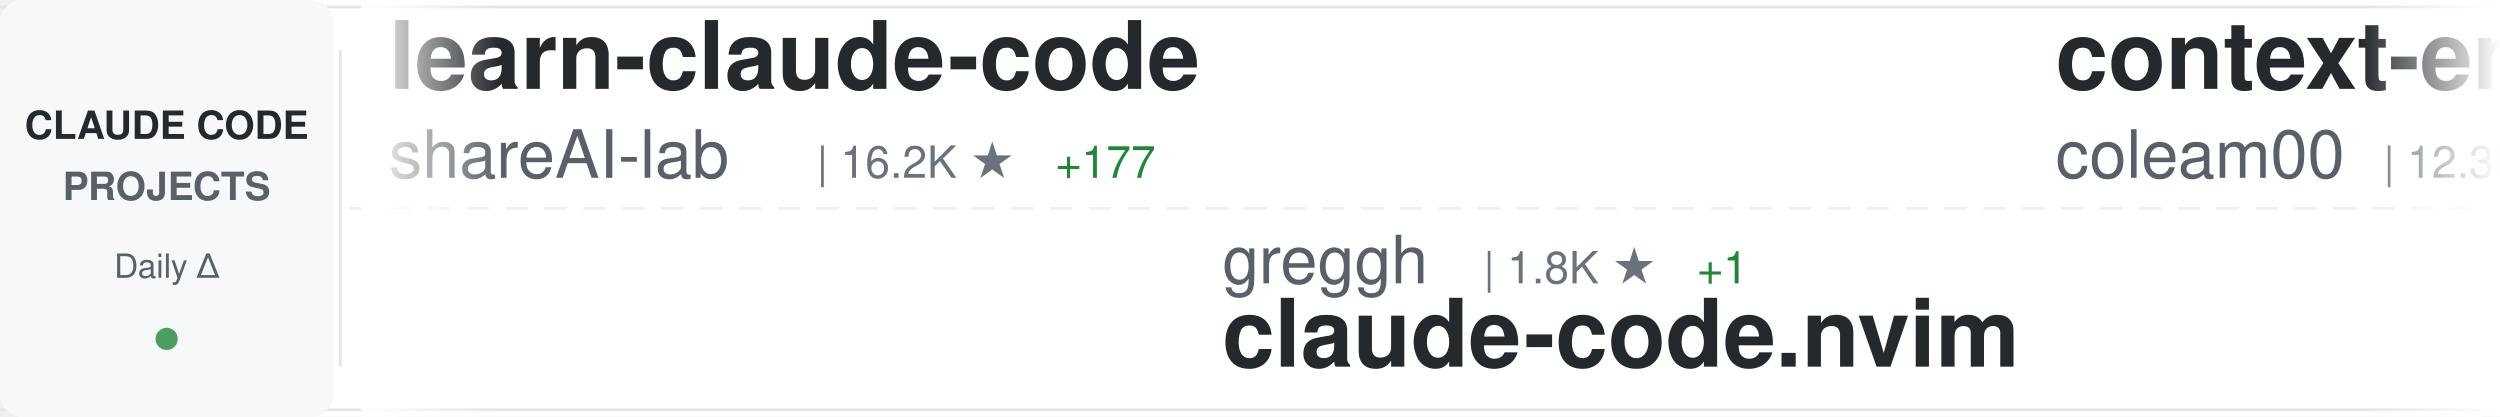
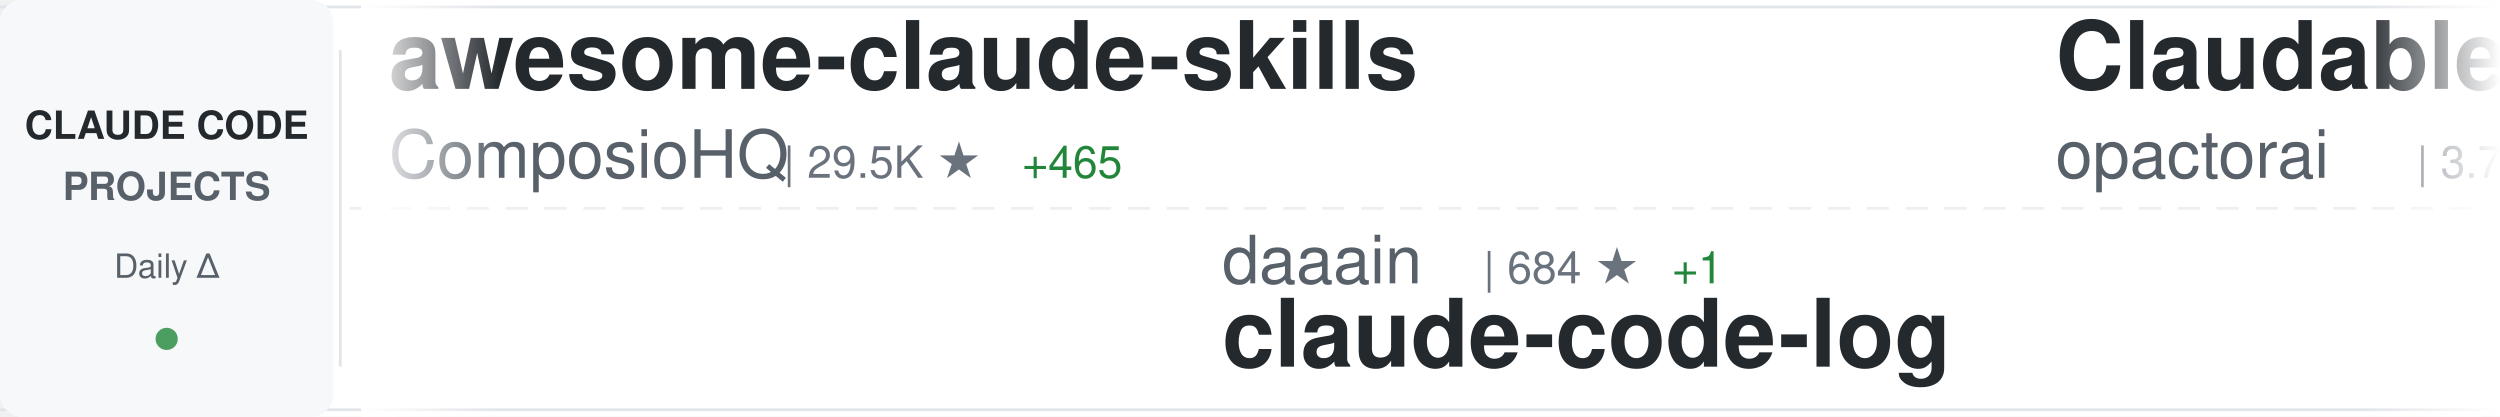
<svg xmlns="http://www.w3.org/2000/svg" width="900" height="150">
  <defs>
    <linearGradient id="awesomeLeftFade" x1="0%" y1="0%" x2="100%" y2="0%">
      <stop offset="0%" style="stop-color:#ffffff;stop-opacity:1" />
      <stop offset="100%" style="stop-color:#ffffff;stop-opacity:0" />
    </linearGradient>
    <linearGradient id="awesomeRightFade" x1="0%" y1="0%" x2="100%" y2="0%">
      <stop offset="0%" style="stop-color:#ffffff;stop-opacity:0" />
      <stop offset="100%" style="stop-color:#ffffff;stop-opacity:1" />
    </linearGradient>
  </defs>
  <rect width="900" height="150" fill="#ffffff" rx="8" />
  <rect x="0" y="2" width="900" height="1" fill="#e1e4e8" />
  <rect x="0" y="147" width="900" height="1" fill="#e1e4e8" />
  <line x1="0" y1="75" x2="900" y2="75" stroke="#e1e4e8" stroke-width="1" stroke-dasharray="8 6" opacity="0.6" />
  <rect x="0" y="0" width="120" height="150" fill="#f6f8fa" rx="8" />
  <text x="60" y="50" font-family="-apple-system, BlinkMacSystemFont, 'Segoe UI', Helvetica, Arial, sans-serif" font-size="14" font-weight="600" fill="#24292e" text-anchor="middle">CLAUDE CODE</text>
  <text x="60" y="72" font-family="-apple-system, BlinkMacSystemFont, 'Segoe UI', Helvetica, Arial, sans-serif" font-size="14" font-weight="600" fill="#586069" text-anchor="middle">PROJECTS</text>
  <text x="60" y="100" font-family="-apple-system, BlinkMacSystemFont, 'Segoe UI', Helvetica, Arial, sans-serif" font-size="12" font-weight="500" fill="#586069" text-anchor="middle">Daily Δ</text>
  <circle cx="60" cy="122" r="4" fill="#22863a" opacity="0.8" />
  <rect x="122" y="18" width="1" height="114" fill="#e1e4e8" />
  <clipPath id="awesomeTickerClip">
    <rect x="130" y="0" width="770" height="150" />
  </clipPath>
  <g clip-path="url(#awesomeTickerClip)">
    <g id="awesomeTickerItems">
      <animateTransform attributeName="transform" attributeType="XML" type="translate" from="0 0" to="-3000 0" dur="54s" repeatCount="indefinite" />
      <g transform="translate(0, 0)">
-         <text x="140" y="32" font-family="-apple-system, BlinkMacSystemFont, 'Segoe UI', Helvetica, Arial, sans-serif" font-size="34" font-weight="600" fill="#24292e">learn-claude-code</text>
-         <text x="140" y="64" font-family="-apple-system, BlinkMacSystemFont, 'Segoe UI', Helvetica, Arial, sans-serif" font-size="24" font-weight="400" fill="#586069">shareAI-lab</text>
-         <text x="294" y="64" font-family="-apple-system, BlinkMacSystemFont, 'Segoe UI', Helvetica, Arial, sans-serif" font-size="16" font-weight="500" fill="#6a737d">| 16.2K ★</text>
-         <text x="380" y="64" font-family="-apple-system, BlinkMacSystemFont, 'Segoe UI', Helvetica, Arial, sans-serif" font-size="16" font-weight="500" fill="#22863a"> +177</text>
+         <text x="140" y="32" font-family="-apple-system, BlinkMacSystemFont, 'Segoe UI', Helvetica, Arial, sans-serif" font-size="34" font-weight="600" fill="#24292e">awesome-claude-skills</text>
+         <text x="140" y="64" font-family="-apple-system, BlinkMacSystemFont, 'Segoe UI', Helvetica, Arial, sans-serif" font-size="24" font-weight="400" fill="#586069">ComposioHQ</text>
+         <text x="282" y="64" font-family="-apple-system, BlinkMacSystemFont, 'Segoe UI', Helvetica, Arial, sans-serif" font-size="16" font-weight="500" fill="#6a737d">| 29.5K ★</text>
+         <text x="368" y="64" font-family="-apple-system, BlinkMacSystemFont, 'Segoe UI', Helvetica, Arial, sans-serif" font-size="16" font-weight="500" fill="#22863a"> +465</text>
      </g>
      <g transform="translate(300, 0)">
-         <text x="140" y="102" font-family="-apple-system, BlinkMacSystemFont, 'Segoe UI', Helvetica, Arial, sans-serif" font-size="24" font-weight="400" fill="#586069">greggh</text>
-         <text x="234" y="102" font-family="-apple-system, BlinkMacSystemFont, 'Segoe UI', Helvetica, Arial, sans-serif" font-size="16" font-weight="500" fill="#6a737d">| 1.8K ★</text>
-         <text x="311" y="102" font-family="-apple-system, BlinkMacSystemFont, 'Segoe UI', Helvetica, Arial, sans-serif" font-size="16" font-weight="500" fill="#22863a"> +1</text>
-         <text x="140" y="132" font-family="-apple-system, BlinkMacSystemFont, 'Segoe UI', Helvetica, Arial, sans-serif" font-size="34" font-weight="600" fill="#24292e">claude-code.nvim</text>
+         <text x="140" y="102" font-family="-apple-system, BlinkMacSystemFont, 'Segoe UI', Helvetica, Arial, sans-serif" font-size="24" font-weight="400" fill="#586069">daaain</text>
+         <text x="234" y="102" font-family="-apple-system, BlinkMacSystemFont, 'Segoe UI', Helvetica, Arial, sans-serif" font-size="16" font-weight="500" fill="#6a737d">| 684 ★</text>
+         <text x="302" y="102" font-family="-apple-system, BlinkMacSystemFont, 'Segoe UI', Helvetica, Arial, sans-serif" font-size="16" font-weight="500" fill="#22863a"> +1</text>
+         <text x="140" y="132" font-family="-apple-system, BlinkMacSystemFont, 'Segoe UI', Helvetica, Arial, sans-serif" font-size="34" font-weight="600" fill="#24292e">claude-code-log</text>
      </g>
      <g transform="translate(600, 0)">
-         <text x="140" y="32" font-family="-apple-system, BlinkMacSystemFont, 'Segoe UI', Helvetica, Arial, sans-serif" font-size="34" font-weight="600" fill="#24292e">context-engineering-intr...</text>
-         <text x="140" y="64" font-family="-apple-system, BlinkMacSystemFont, 'Segoe UI', Helvetica, Arial, sans-serif" font-size="24" font-weight="400" fill="#586069">coleam00</text>
-         <text x="258" y="64" font-family="-apple-system, BlinkMacSystemFont, 'Segoe UI', Helvetica, Arial, sans-serif" font-size="16" font-weight="500" fill="#6a737d">| 12.3K ★</text>
-         <text x="344" y="64" font-family="-apple-system, BlinkMacSystemFont, 'Segoe UI', Helvetica, Arial, sans-serif" font-size="16" font-weight="500" fill="#22863a"> +3</text>
+         <text x="140" y="32" font-family="-apple-system, BlinkMacSystemFont, 'Segoe UI', Helvetica, Arial, sans-serif" font-size="34" font-weight="600" fill="#24292e">Claudable</text>
+         <text x="140" y="64" font-family="-apple-system, BlinkMacSystemFont, 'Segoe UI', Helvetica, Arial, sans-serif" font-size="24" font-weight="400" fill="#586069">opactorai</text>
+         <text x="270" y="64" font-family="-apple-system, BlinkMacSystemFont, 'Segoe UI', Helvetica, Arial, sans-serif" font-size="16" font-weight="500" fill="#6a737d">| 3.7K ★</text>
+         <text x="347" y="64" font-family="-apple-system, BlinkMacSystemFont, 'Segoe UI', Helvetica, Arial, sans-serif" font-size="16" font-weight="500" fill="#22863a"> +3</text>
      </g>
      <g transform="translate(900, 0)">
-         <text x="140" y="102" font-family="-apple-system, BlinkMacSystemFont, 'Segoe UI', Helvetica, Arial, sans-serif" font-size="24" font-weight="400" fill="#586069">disler</text>
-         <text x="234" y="102" font-family="-apple-system, BlinkMacSystemFont, 'Segoe UI', Helvetica, Arial, sans-serif" font-size="16" font-weight="500" fill="#6a737d">| 2.2K ★</text>
-         <text x="311" y="102" font-family="-apple-system, BlinkMacSystemFont, 'Segoe UI', Helvetica, Arial, sans-serif" font-size="16" font-weight="500" fill="#22863a"> +62</text>
-         <text x="140" y="132" font-family="-apple-system, BlinkMacSystemFont, 'Segoe UI', Helvetica, Arial, sans-serif" font-size="34" font-weight="600" fill="#24292e">claude-code-hooks-master...</text>
+         <text x="140" y="102" font-family="-apple-system, BlinkMacSystemFont, 'Segoe UI', Helvetica, Arial, sans-serif" font-size="24" font-weight="400" fill="#586069">farion1231</text>
+         <text x="282" y="102" font-family="-apple-system, BlinkMacSystemFont, 'Segoe UI', Helvetica, Arial, sans-serif" font-size="16" font-weight="500" fill="#6a737d">| 15.7K ★</text>
+         <text x="368" y="102" font-family="-apple-system, BlinkMacSystemFont, 'Segoe UI', Helvetica, Arial, sans-serif" font-size="16" font-weight="500" fill="#22863a"> +249</text>
+         <text x="140" y="132" font-family="-apple-system, BlinkMacSystemFont, 'Segoe UI', Helvetica, Arial, sans-serif" font-size="34" font-weight="600" fill="#24292e">cc-switch</text>
      </g>
      <g transform="translate(1200, 0)">
-         <text x="140" y="32" font-family="-apple-system, BlinkMacSystemFont, 'Segoe UI', Helvetica, Arial, sans-serif" font-size="34" font-weight="600" fill="#24292e">notebooklm-skill</text>
-         <text x="140" y="64" font-family="-apple-system, BlinkMacSystemFont, 'Segoe UI', Helvetica, Arial, sans-serif" font-size="24" font-weight="400" fill="#586069">PleasePrompto</text>
-         <text x="318" y="64" font-family="-apple-system, BlinkMacSystemFont, 'Segoe UI', Helvetica, Arial, sans-serif" font-size="16" font-weight="500" fill="#6a737d">| 3.1K ★</text>
-         <text x="395" y="64" font-family="-apple-system, BlinkMacSystemFont, 'Segoe UI', Helvetica, Arial, sans-serif" font-size="16" font-weight="500" fill="#22863a"> +67</text>
+         <text x="140" y="32" font-family="-apple-system, BlinkMacSystemFont, 'Segoe UI', Helvetica, Arial, sans-serif" font-size="34" font-weight="600" fill="#24292e">Claude-Code-Communicatio...</text>
+         <text x="140" y="64" font-family="-apple-system, BlinkMacSystemFont, 'Segoe UI', Helvetica, Arial, sans-serif" font-size="24" font-weight="400" fill="#586069">nishimoto265</text>
+         <text x="306" y="64" font-family="-apple-system, BlinkMacSystemFont, 'Segoe UI', Helvetica, Arial, sans-serif" font-size="16" font-weight="500" fill="#6a737d">| 488 ★</text>
      </g>
      <g transform="translate(1500, 0)">
+         <text x="140" y="102" font-family="-apple-system, BlinkMacSystemFont, 'Segoe UI', Helvetica, Arial, sans-serif" font-size="24" font-weight="400" fill="#586069">zhukunpenglinyutong</text>
+         <text x="390" y="102" font-family="-apple-system, BlinkMacSystemFont, 'Segoe UI', Helvetica, Arial, sans-serif" font-size="16" font-weight="500" fill="#6a737d">| 1.1K ★</text>
+         <text x="467" y="102" font-family="-apple-system, BlinkMacSystemFont, 'Segoe UI', Helvetica, Arial, sans-serif" font-size="16" font-weight="500" fill="#22863a"> +10</text>
+         <text x="140" y="132" font-family="-apple-system, BlinkMacSystemFont, 'Segoe UI', Helvetica, Arial, sans-serif" font-size="34" font-weight="600" fill="#24292e">idea-claude-code-gui</text>
+       </g>
+       <g transform="translate(1800, 0)">
+         <text x="140" y="32" font-family="-apple-system, BlinkMacSystemFont, 'Segoe UI', Helvetica, Arial, sans-serif" font-size="34" font-weight="600" fill="#24292e">claude-code-proxy</text>
+         <text x="140" y="64" font-family="-apple-system, BlinkMacSystemFont, 'Segoe UI', Helvetica, Arial, sans-serif" font-size="24" font-weight="400" fill="#586069">1rgs</text>
+         <text x="210" y="64" font-family="-apple-system, BlinkMacSystemFont, 'Segoe UI', Helvetica, Arial, sans-serif" font-size="16" font-weight="500" fill="#6a737d">| 3.0K ★</text>
+         <text x="287" y="64" font-family="-apple-system, BlinkMacSystemFont, 'Segoe UI', Helvetica, Arial, sans-serif" font-size="16" font-weight="500" fill="#22863a"> +8</text>
+       </g>
+       <g transform="translate(2100, 0)">
+         <text x="140" y="102" font-family="-apple-system, BlinkMacSystemFont, 'Segoe UI', Helvetica, Arial, sans-serif" font-size="24" font-weight="400" fill="#586069">rizethereum</text>
+         <text x="294" y="102" font-family="-apple-system, BlinkMacSystemFont, 'Segoe UI', Helvetica, Arial, sans-serif" font-size="16" font-weight="500" fill="#6a737d">| 1.7K ★</text>
+         <text x="371" y="102" font-family="-apple-system, BlinkMacSystemFont, 'Segoe UI', Helvetica, Arial, sans-serif" font-size="16" font-weight="500" fill="#22863a"> +1</text>
+         <text x="140" y="132" font-family="-apple-system, BlinkMacSystemFont, 'Segoe UI', Helvetica, Arial, sans-serif" font-size="34" font-weight="600" fill="#24292e">claude-code-requirements...</text>
+       </g>
+       <g transform="translate(2400, 0)">
+         <text x="140" y="32" font-family="-apple-system, BlinkMacSystemFont, 'Segoe UI', Helvetica, Arial, sans-serif" font-size="34" font-weight="600" fill="#24292e">openskills</text>
+         <text x="140" y="64" font-family="-apple-system, BlinkMacSystemFont, 'Segoe UI', Helvetica, Arial, sans-serif" font-size="24" font-weight="400" fill="#586069">numman-ali</text>
+         <text x="282" y="64" font-family="-apple-system, BlinkMacSystemFont, 'Segoe UI', Helvetica, Arial, sans-serif" font-size="16" font-weight="500" fill="#6a737d">| 7.7K ★</text>
+         <text x="359" y="64" font-family="-apple-system, BlinkMacSystemFont, 'Segoe UI', Helvetica, Arial, sans-serif" font-size="16" font-weight="500" fill="#22863a"> +73</text>
+       </g>
+       <g transform="translate(2700, 0)">
+         <text x="140" y="102" font-family="-apple-system, BlinkMacSystemFont, 'Segoe UI', Helvetica, Arial, sans-serif" font-size="24" font-weight="400" fill="#586069">peterkrueck</text>
+         <text x="294" y="102" font-family="-apple-system, BlinkMacSystemFont, 'Segoe UI', Helvetica, Arial, sans-serif" font-size="16" font-weight="500" fill="#6a737d">| 1.3K ★</text>
+         <text x="371" y="102" font-family="-apple-system, BlinkMacSystemFont, 'Segoe UI', Helvetica, Arial, sans-serif" font-size="16" font-weight="500" fill="#22863a"> +3</text>
+         <text x="140" y="132" font-family="-apple-system, BlinkMacSystemFont, 'Segoe UI', Helvetica, Arial, sans-serif" font-size="34" font-weight="600" fill="#24292e">Claude-Code-Development-...</text>
+       </g>
+       <g transform="translate(3000, 0)">
+         <text x="140" y="32" font-family="-apple-system, BlinkMacSystemFont, 'Segoe UI', Helvetica, Arial, sans-serif" font-size="34" font-weight="600" fill="#24292e">awesome-claude-skills</text>
+         <text x="140" y="64" font-family="-apple-system, BlinkMacSystemFont, 'Segoe UI', Helvetica, Arial, sans-serif" font-size="24" font-weight="400" fill="#586069">ComposioHQ</text>
+         <text x="282" y="64" font-family="-apple-system, BlinkMacSystemFont, 'Segoe UI', Helvetica, Arial, sans-serif" font-size="16" font-weight="500" fill="#6a737d">| 29.5K ★</text>
+         <text x="368" y="64" font-family="-apple-system, BlinkMacSystemFont, 'Segoe UI', Helvetica, Arial, sans-serif" font-size="16" font-weight="500" fill="#22863a"> +465</text>
+       </g>
+       <g transform="translate(3300, 0)">
        <text x="140" y="102" font-family="-apple-system, BlinkMacSystemFont, 'Segoe UI', Helvetica, Arial, sans-serif" font-size="24" font-weight="400" fill="#586069">daaain</text>
        <text x="234" y="102" font-family="-apple-system, BlinkMacSystemFont, 'Segoe UI', Helvetica, Arial, sans-serif" font-size="16" font-weight="500" fill="#6a737d">| 684 ★</text>
-         <text x="302" y="102" font-family="-apple-system, BlinkMacSystemFont, 'Segoe UI', Helvetica, Arial, sans-serif" font-size="16" font-weight="500" fill="#22863a"> +2</text>
+         <text x="302" y="102" font-family="-apple-system, BlinkMacSystemFont, 'Segoe UI', Helvetica, Arial, sans-serif" font-size="16" font-weight="500" fill="#22863a"> +1</text>
        <text x="140" y="132" font-family="-apple-system, BlinkMacSystemFont, 'Segoe UI', Helvetica, Arial, sans-serif" font-size="34" font-weight="600" fill="#24292e">claude-code-log</text>
      </g>
-       <g transform="translate(1800, 0)">
-         <text x="140" y="32" font-family="-apple-system, BlinkMacSystemFont, 'Segoe UI', Helvetica, Arial, sans-serif" font-size="34" font-weight="600" fill="#24292e">claude-code-skill-factor...</text>
-         <text x="140" y="64" font-family="-apple-system, BlinkMacSystemFont, 'Segoe UI', Helvetica, Arial, sans-serif" font-size="24" font-weight="400" fill="#586069">alirezarezvani</text>
-         <text x="330" y="64" font-family="-apple-system, BlinkMacSystemFont, 'Segoe UI', Helvetica, Arial, sans-serif" font-size="16" font-weight="500" fill="#6a737d">| 455 ★</text>
-         <text x="398" y="64" font-family="-apple-system, BlinkMacSystemFont, 'Segoe UI', Helvetica, Arial, sans-serif" font-size="16" font-weight="500" fill="#22863a"> +8</text>
-       </g>
-       <g transform="translate(2100, 0)">
-         <text x="140" y="102" font-family="-apple-system, BlinkMacSystemFont, 'Segoe UI', Helvetica, Arial, sans-serif" font-size="24" font-weight="400" fill="#586069">EveryInc</text>
-         <text x="258" y="102" font-family="-apple-system, BlinkMacSystemFont, 'Segoe UI', Helvetica, Arial, sans-serif" font-size="16" font-weight="500" fill="#6a737d">| 7.0K ★</text>
-         <text x="335" y="102" font-family="-apple-system, BlinkMacSystemFont, 'Segoe UI', Helvetica, Arial, sans-serif" font-size="16" font-weight="500" fill="#22863a"> +70</text>
-         <text x="140" y="132" font-family="-apple-system, BlinkMacSystemFont, 'Segoe UI', Helvetica, Arial, sans-serif" font-size="34" font-weight="600" fill="#24292e">compound-engineering-plu...</text>
-       </g>
-       <g transform="translate(2400, 0)">
-         <text x="140" y="32" font-family="-apple-system, BlinkMacSystemFont, 'Segoe UI', Helvetica, Arial, sans-serif" font-size="34" font-weight="600" fill="#24292e">obsidian-skills</text>
-         <text x="140" y="64" font-family="-apple-system, BlinkMacSystemFont, 'Segoe UI', Helvetica, Arial, sans-serif" font-size="24" font-weight="400" fill="#586069">kepano</text>
-         <text x="234" y="64" font-family="-apple-system, BlinkMacSystemFont, 'Segoe UI', Helvetica, Arial, sans-serif" font-size="16" font-weight="500" fill="#6a737d">| 9.0K ★</text>
-         <text x="311" y="64" font-family="-apple-system, BlinkMacSystemFont, 'Segoe UI', Helvetica, Arial, sans-serif" font-size="16" font-weight="500" fill="#22863a"> +81</text>
-       </g>
-       <g transform="translate(2700, 0)">
-         <text x="140" y="102" font-family="-apple-system, BlinkMacSystemFont, 'Segoe UI', Helvetica, Arial, sans-serif" font-size="24" font-weight="400" fill="#586069">lyconear</text>
-         <text x="258" y="102" font-family="-apple-system, BlinkMacSystemFont, 'Segoe UI', Helvetica, Arial, sans-serif" font-size="16" font-weight="500" fill="#6a737d">| 4 ★</text>
-         <text x="140" y="132" font-family="-apple-system, BlinkMacSystemFont, 'Segoe UI', Helvetica, Arial, sans-serif" font-size="34" font-weight="600" fill="#24292e">Claude-Code</text>
-       </g>
-       <g transform="translate(3000, 0)">
-         <text x="140" y="32" font-family="-apple-system, BlinkMacSystemFont, 'Segoe UI', Helvetica, Arial, sans-serif" font-size="34" font-weight="600" fill="#24292e">learn-claude-code</text>
-         <text x="140" y="64" font-family="-apple-system, BlinkMacSystemFont, 'Segoe UI', Helvetica, Arial, sans-serif" font-size="24" font-weight="400" fill="#586069">shareAI-lab</text>
-         <text x="294" y="64" font-family="-apple-system, BlinkMacSystemFont, 'Segoe UI', Helvetica, Arial, sans-serif" font-size="16" font-weight="500" fill="#6a737d">| 16.2K ★</text>
-         <text x="380" y="64" font-family="-apple-system, BlinkMacSystemFont, 'Segoe UI', Helvetica, Arial, sans-serif" font-size="16" font-weight="500" fill="#22863a"> +177</text>
-       </g>
-       <g transform="translate(3300, 0)">
-         <text x="140" y="102" font-family="-apple-system, BlinkMacSystemFont, 'Segoe UI', Helvetica, Arial, sans-serif" font-size="24" font-weight="400" fill="#586069">greggh</text>
-         <text x="234" y="102" font-family="-apple-system, BlinkMacSystemFont, 'Segoe UI', Helvetica, Arial, sans-serif" font-size="16" font-weight="500" fill="#6a737d">| 1.8K ★</text>
-         <text x="311" y="102" font-family="-apple-system, BlinkMacSystemFont, 'Segoe UI', Helvetica, Arial, sans-serif" font-size="16" font-weight="500" fill="#22863a"> +1</text>
-         <text x="140" y="132" font-family="-apple-system, BlinkMacSystemFont, 'Segoe UI', Helvetica, Arial, sans-serif" font-size="34" font-weight="600" fill="#24292e">claude-code.nvim</text>
-       </g>
      <g transform="translate(3600, 0)">
-         <text x="140" y="32" font-family="-apple-system, BlinkMacSystemFont, 'Segoe UI', Helvetica, Arial, sans-serif" font-size="34" font-weight="600" fill="#24292e">context-engineering-intr...</text>
-         <text x="140" y="64" font-family="-apple-system, BlinkMacSystemFont, 'Segoe UI', Helvetica, Arial, sans-serif" font-size="24" font-weight="400" fill="#586069">coleam00</text>
-         <text x="258" y="64" font-family="-apple-system, BlinkMacSystemFont, 'Segoe UI', Helvetica, Arial, sans-serif" font-size="16" font-weight="500" fill="#6a737d">| 12.3K ★</text>
-         <text x="344" y="64" font-family="-apple-system, BlinkMacSystemFont, 'Segoe UI', Helvetica, Arial, sans-serif" font-size="16" font-weight="500" fill="#22863a"> +3</text>
+         <text x="140" y="32" font-family="-apple-system, BlinkMacSystemFont, 'Segoe UI', Helvetica, Arial, sans-serif" font-size="34" font-weight="600" fill="#24292e">Claudable</text>
+         <text x="140" y="64" font-family="-apple-system, BlinkMacSystemFont, 'Segoe UI', Helvetica, Arial, sans-serif" font-size="24" font-weight="400" fill="#586069">opactorai</text>
+         <text x="270" y="64" font-family="-apple-system, BlinkMacSystemFont, 'Segoe UI', Helvetica, Arial, sans-serif" font-size="16" font-weight="500" fill="#6a737d">| 3.7K ★</text>
+         <text x="347" y="64" font-family="-apple-system, BlinkMacSystemFont, 'Segoe UI', Helvetica, Arial, sans-serif" font-size="16" font-weight="500" fill="#22863a"> +3</text>
      </g>
      <g transform="translate(3900, 0)">
-         <text x="140" y="102" font-family="-apple-system, BlinkMacSystemFont, 'Segoe UI', Helvetica, Arial, sans-serif" font-size="24" font-weight="400" fill="#586069">disler</text>
-         <text x="234" y="102" font-family="-apple-system, BlinkMacSystemFont, 'Segoe UI', Helvetica, Arial, sans-serif" font-size="16" font-weight="500" fill="#6a737d">| 2.2K ★</text>
-         <text x="311" y="102" font-family="-apple-system, BlinkMacSystemFont, 'Segoe UI', Helvetica, Arial, sans-serif" font-size="16" font-weight="500" fill="#22863a"> +62</text>
-         <text x="140" y="132" font-family="-apple-system, BlinkMacSystemFont, 'Segoe UI', Helvetica, Arial, sans-serif" font-size="34" font-weight="600" fill="#24292e">claude-code-hooks-master...</text>
+         <text x="140" y="102" font-family="-apple-system, BlinkMacSystemFont, 'Segoe UI', Helvetica, Arial, sans-serif" font-size="24" font-weight="400" fill="#586069">farion1231</text>
+         <text x="282" y="102" font-family="-apple-system, BlinkMacSystemFont, 'Segoe UI', Helvetica, Arial, sans-serif" font-size="16" font-weight="500" fill="#6a737d">| 15.7K ★</text>
+         <text x="368" y="102" font-family="-apple-system, BlinkMacSystemFont, 'Segoe UI', Helvetica, Arial, sans-serif" font-size="16" font-weight="500" fill="#22863a"> +249</text>
+         <text x="140" y="132" font-family="-apple-system, BlinkMacSystemFont, 'Segoe UI', Helvetica, Arial, sans-serif" font-size="34" font-weight="600" fill="#24292e">cc-switch</text>
      </g>
    </g>
  </g>
  <rect x="130" y="0" width="50" height="150" fill="url(#awesomeLeftFade)" />
  <rect x="850" y="0" width="50" height="150" fill="url(#awesomeRightFade)" />
</svg>
